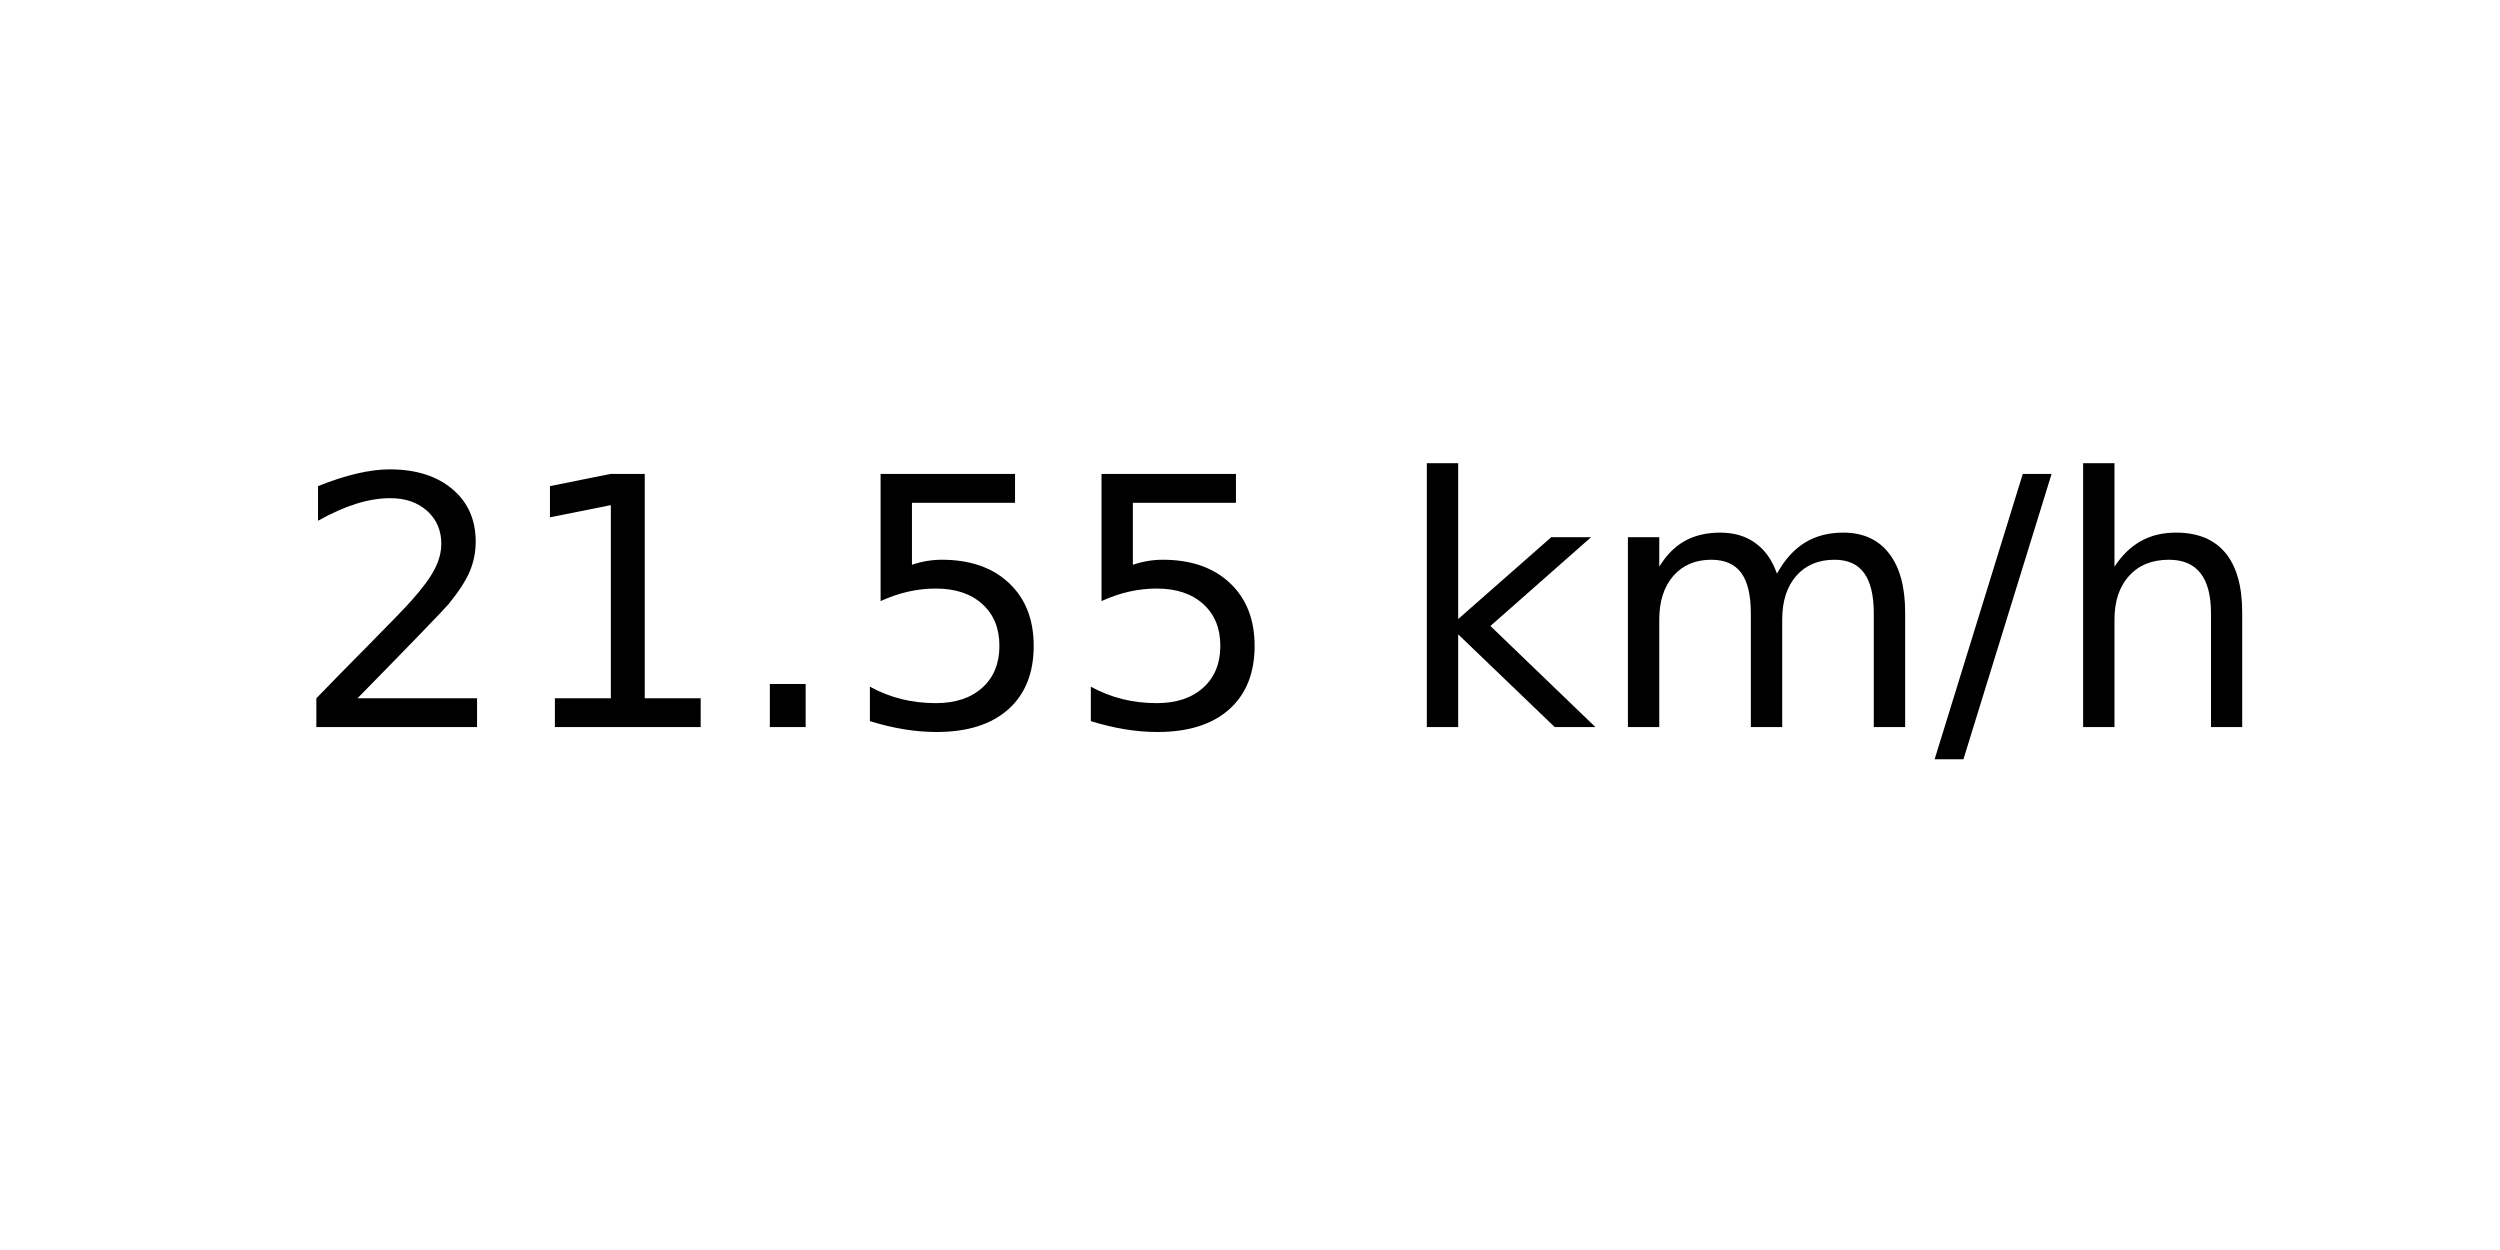
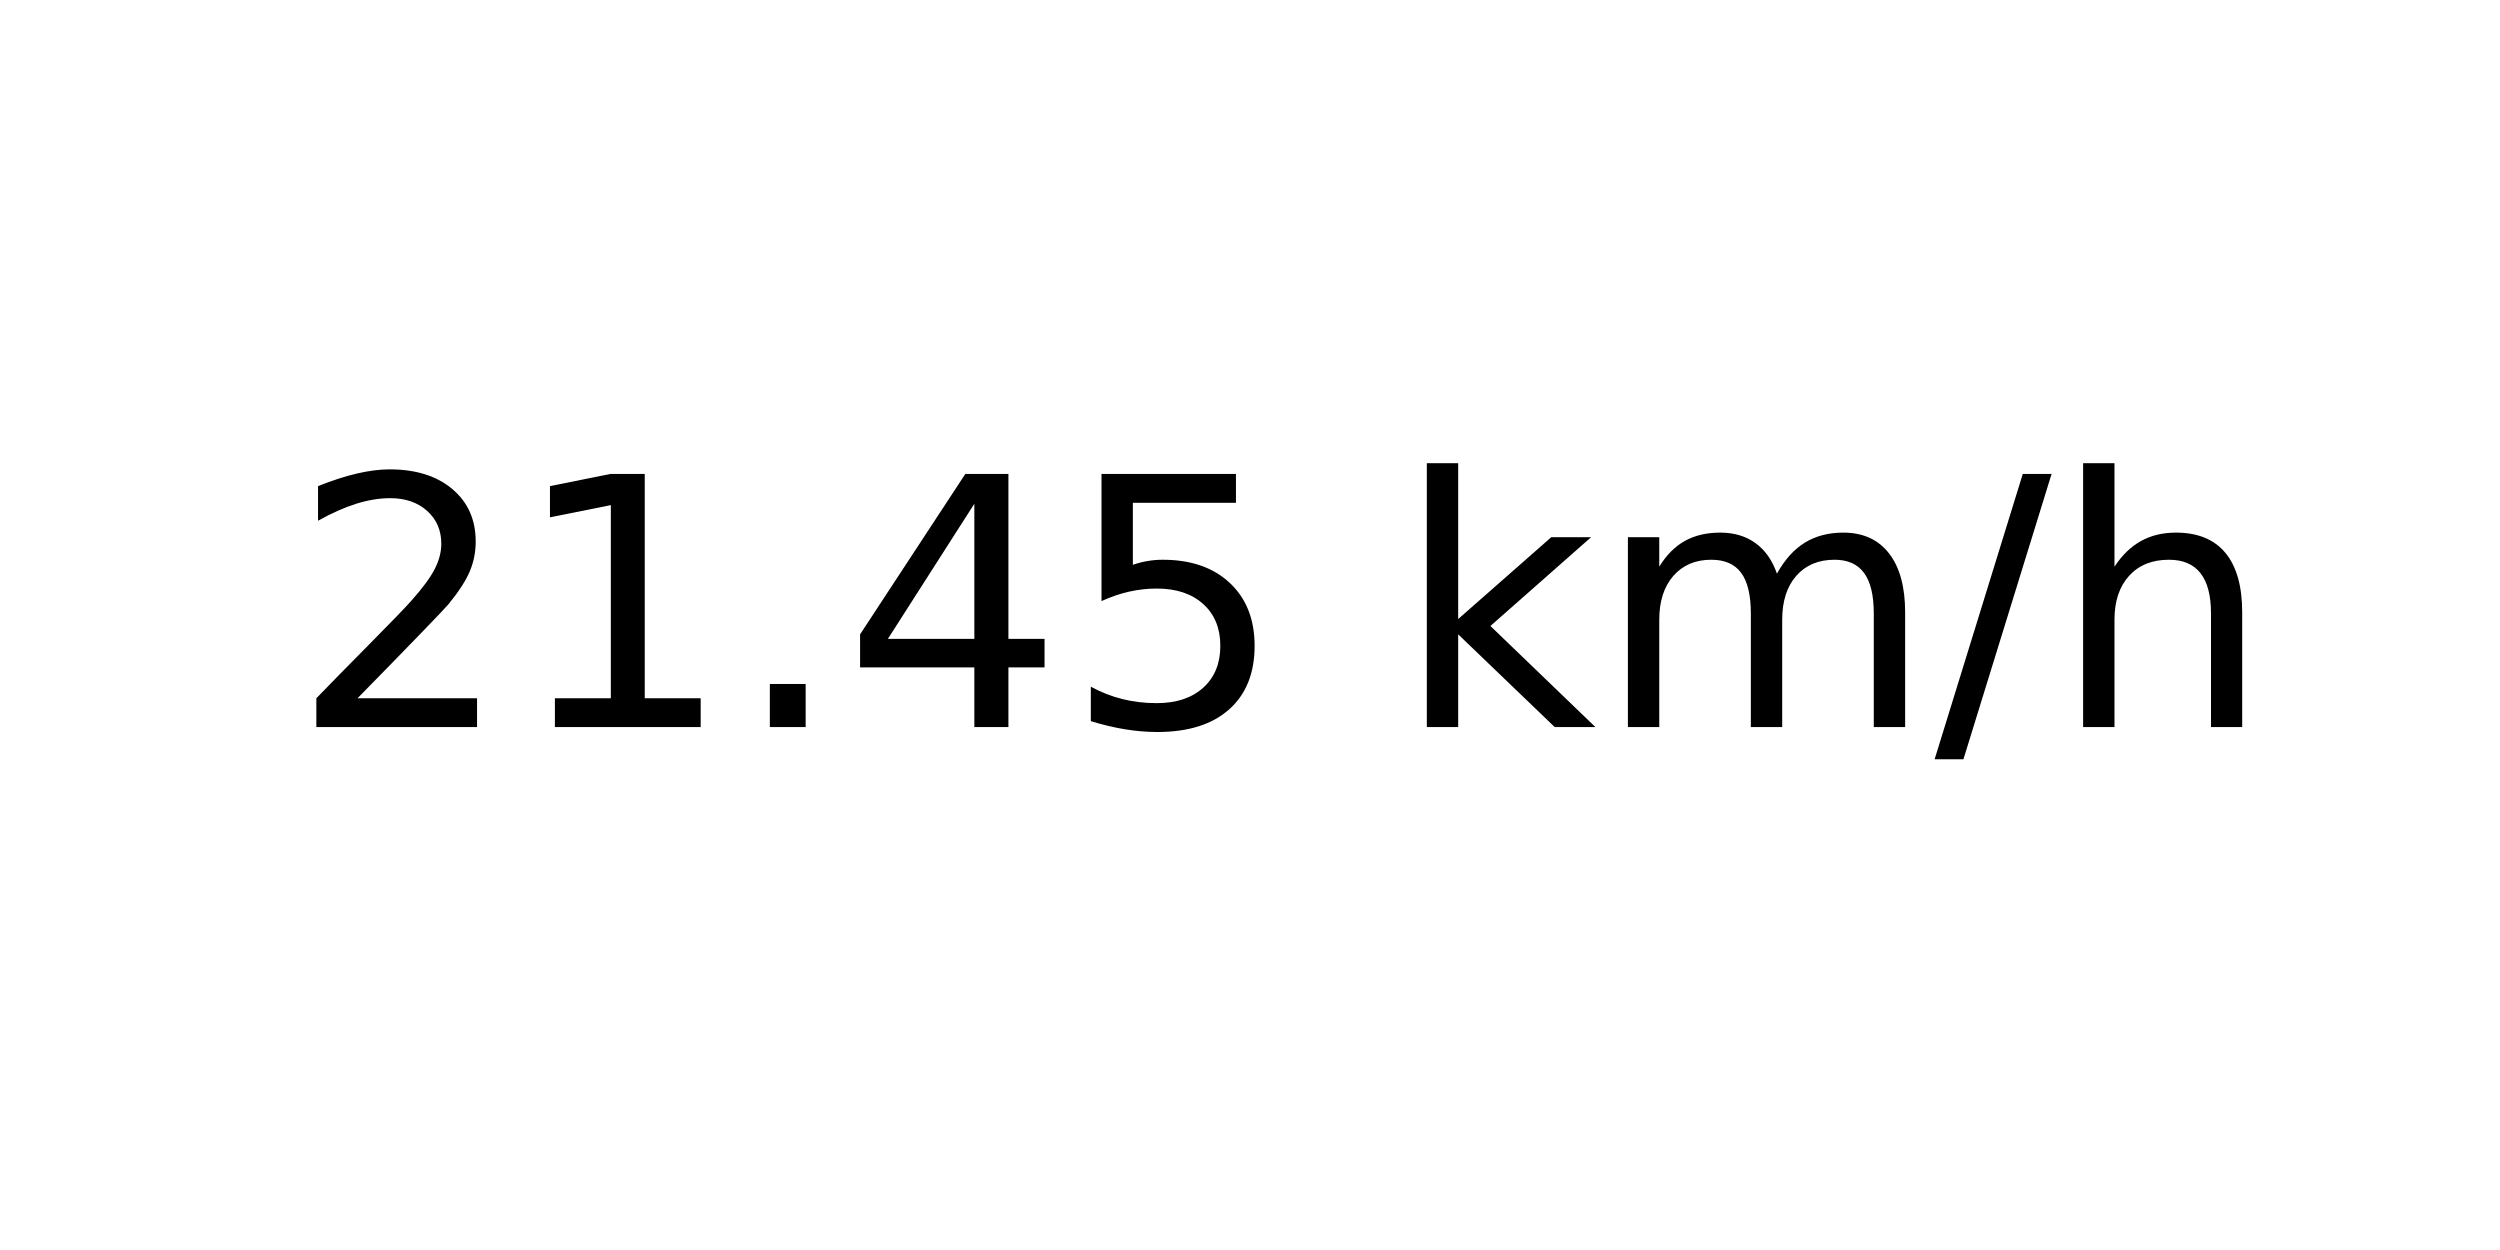
<svg xmlns="http://www.w3.org/2000/svg" xmlns:xlink="http://www.w3.org/1999/xlink" width="72pt" height="36pt" viewBox="0 0 72 36" version="1.1">
  <defs>
    <style type="text/css">*{stroke-linejoin: round; stroke-linecap: butt}</style>
  </defs>
  <g id="figure_1">
    <g id="axes_1">
      <g id="text_1">
        <g transform="translate(8.378125 20.93937) scale(0.1 -0.1)">
          <defs>
            <path id="DejaVuSans-32" d="M 1228 531  L 3431 531  L 3431 0  L 469 0  L 469 531  Q 828 903 1448 1529  Q 2069 2156 2228 2338  Q 2531 2678 2651 2914  Q 2772 3150 2772 3378  Q 2772 3750 2511 3984  Q 2250 4219 1831 4219  Q 1534 4219 1204 4116  Q 875 4013 500 3803  L 500 4441  Q 881 4594 1212 4672  Q 1544 4750 1819 4750  Q 2544 4750 2975 4387  Q 3406 4025 3406 3419  Q 3406 3131 3298 2873  Q 3191 2616 2906 2266  Q 2828 2175 2409 1742  Q 1991 1309 1228 531  z " transform="scale(0.015625)" />
            <path id="DejaVuSans-31" d="M 794 531  L 1825 531  L 1825 4091  L 703 3866  L 703 4441  L 1819 4666  L 2450 4666  L 2450 531  L 3481 531  L 3481 0  L 794 0  L 794 531  z " transform="scale(0.015625)" />
            <path id="DejaVuSans-2e" d="M 684 794  L 1344 794  L 1344 0  L 684 0  L 684 794  z " transform="scale(0.015625)" />
+             <path id="DejaVuSans-34" d="M 2419 4116  L 825 1625  L 2419 1625  L 2419 4116  z M 2253 4666  L 3047 4666  L 3047 1625  L 3713 1625  L 3713 1100  L 3047 1100  L 3047 0  L 2419 0  L 2419 1100  L 313 1100  L 313 1709  L 2253 4666  z " transform="scale(0.015625)" />
            <path id="DejaVuSans-35" d="M 691 4666  L 3169 4666  L 3169 4134  L 1269 4134  L 1269 2991  Q 1406 3038 1543 3061  Q 1681 3084 1819 3084  Q 2600 3084 3056 2656  Q 3513 2228 3513 1497  Q 3513 744 3044 326  Q 2575 -91 1722 -91  Q 1428 -91 1123 -41  Q 819 9 494 109  L 494 744  Q 775 591 1075 516  Q 1375 441 1709 441  Q 2250 441 2565 725  Q 2881 1009 2881 1497  Q 2881 1984 2565 2268  Q 2250 2553 1709 2553  Q 1456 2553 1204 2497  Q 953 2441 691 2322  L 691 4666  z " transform="scale(0.015625)" />
            <path id="DejaVuSans-20" transform="scale(0.015625)" />
            <path id="DejaVuSans-6b" d="M 581 4863  L 1159 4863  L 1159 1991  L 2875 3500  L 3609 3500  L 1753 1863  L 3688 0  L 2938 0  L 1159 1709  L 1159 0  L 581 0  L 581 4863  z " transform="scale(0.015625)" />
            <path id="DejaVuSans-6d" d="M 3328 2828  Q 3544 3216 3844 3400  Q 4144 3584 4550 3584  Q 5097 3584 5394 3201  Q 5691 2819 5691 2113  L 5691 0  L 5113 0  L 5113 2094  Q 5113 2597 4934 2840  Q 4756 3084 4391 3084  Q 3944 3084 3684 2787  Q 3425 2491 3425 1978  L 3425 0  L 2847 0  L 2847 2094  Q 2847 2600 2669 2842  Q 2491 3084 2119 3084  Q 1678 3084 1418 2786  Q 1159 2488 1159 1978  L 1159 0  L 581 0  L 581 3500  L 1159 3500  L 1159 2956  Q 1356 3278 1631 3431  Q 1906 3584 2284 3584  Q 2666 3584 2933 3390  Q 3200 3197 3328 2828  z " transform="scale(0.015625)" />
            <path id="DejaVuSans-2f" d="M 1625 4666  L 2156 4666  L 531 -594  L 0 -594  L 1625 4666  z " transform="scale(0.015625)" />
            <path id="DejaVuSans-68" d="M 3513 2113  L 3513 0  L 2938 0  L 2938 2094  Q 2938 2591 2744 2837  Q 2550 3084 2163 3084  Q 1697 3084 1428 2787  Q 1159 2491 1159 1978  L 1159 0  L 581 0  L 581 4863  L 1159 4863  L 1159 2956  Q 1366 3272 1645 3428  Q 1925 3584 2291 3584  Q 2894 3584 3203 3211  Q 3513 2838 3513 2113  z " transform="scale(0.015625)" />
          </defs>
          <use xlink:href="#DejaVuSans-32" />
          <use xlink:href="#DejaVuSans-31" x="63.623" />
          <use xlink:href="#DejaVuSans-2e" x="127.246" />
-           <use xlink:href="#DejaVuSans-35" x="159.033" />
+           <use xlink:href="#DejaVuSans-34" x="159.033" />
          <use xlink:href="#DejaVuSans-35" x="222.656" />
          <use xlink:href="#DejaVuSans-20" x="286.279" />
          <use xlink:href="#DejaVuSans-6b" x="318.066" />
          <use xlink:href="#DejaVuSans-6d" x="375.977" />
          <use xlink:href="#DejaVuSans-2f" x="473.389" />
          <use xlink:href="#DejaVuSans-68" x="507.08" />
        </g>
      </g>
    </g>
  </g>
</svg>
